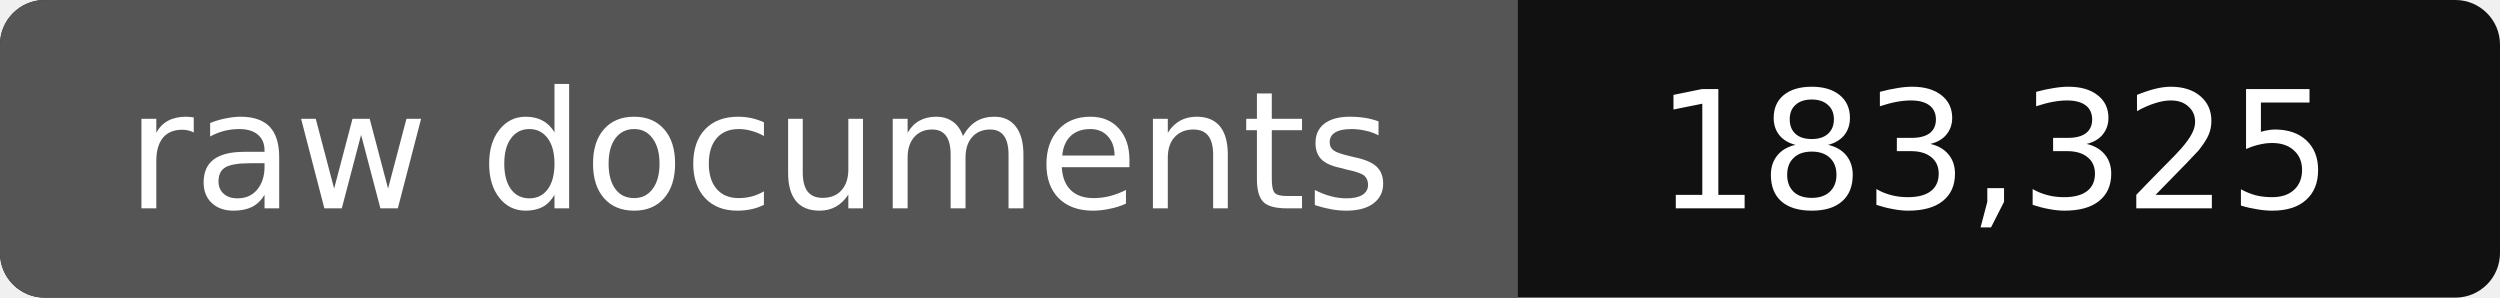
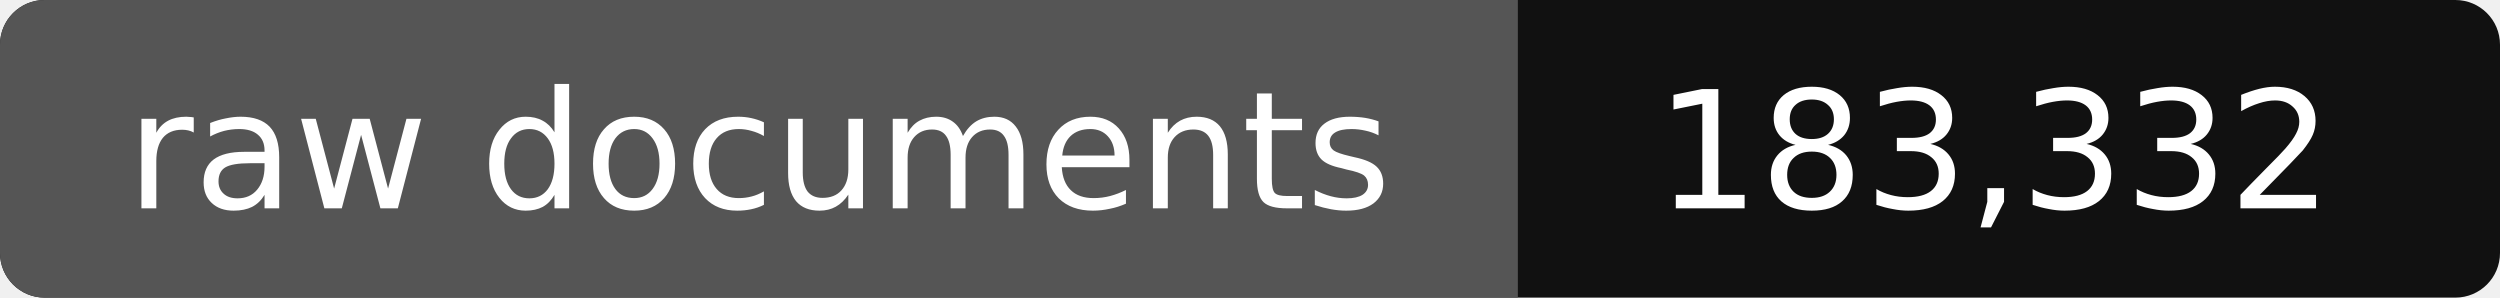
- <svg xmlns="http://www.w3.org/2000/svg" width="168" height="20" role="img" aria-label="raw documents: 183,325">
+ <svg xmlns="http://www.w3.org/2000/svg" width="168" height="20" role="img" aria-label="raw documents: 183,332">
  <rect width="168" height="20" rx="3" fill="#111" />
  <path fill="#555" d="M3 0h99v20H3a3 3 0 0 1-3-3V3a3 3 0 0 1 3-3z" />
  <g fill="#fff" text-anchor="middle" font-family="Verdana,DejaVu Sans,sans-serif" font-size="11">
    <text x="51" y="14">raw documents</text>
-     <text x="134" y="14">183,325</text>
+     <text x="134" y="14">183,332</text>
  </g>
</svg>
